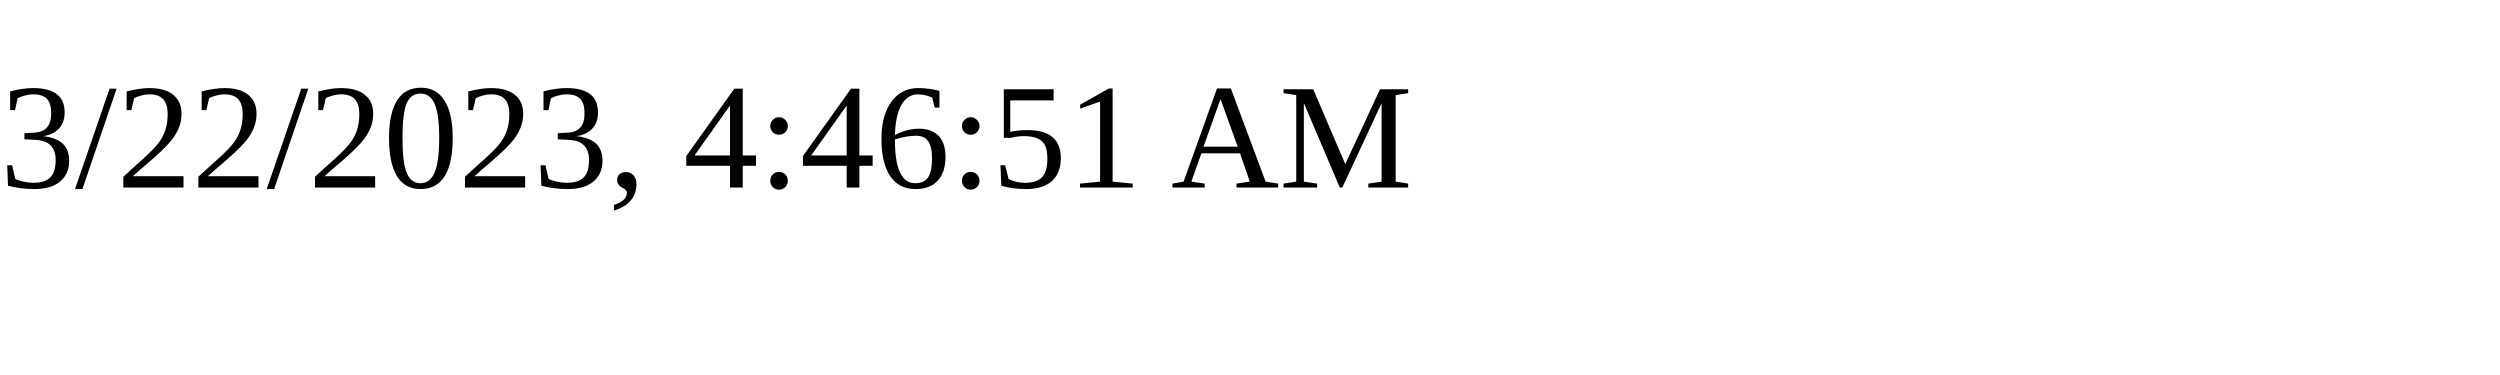
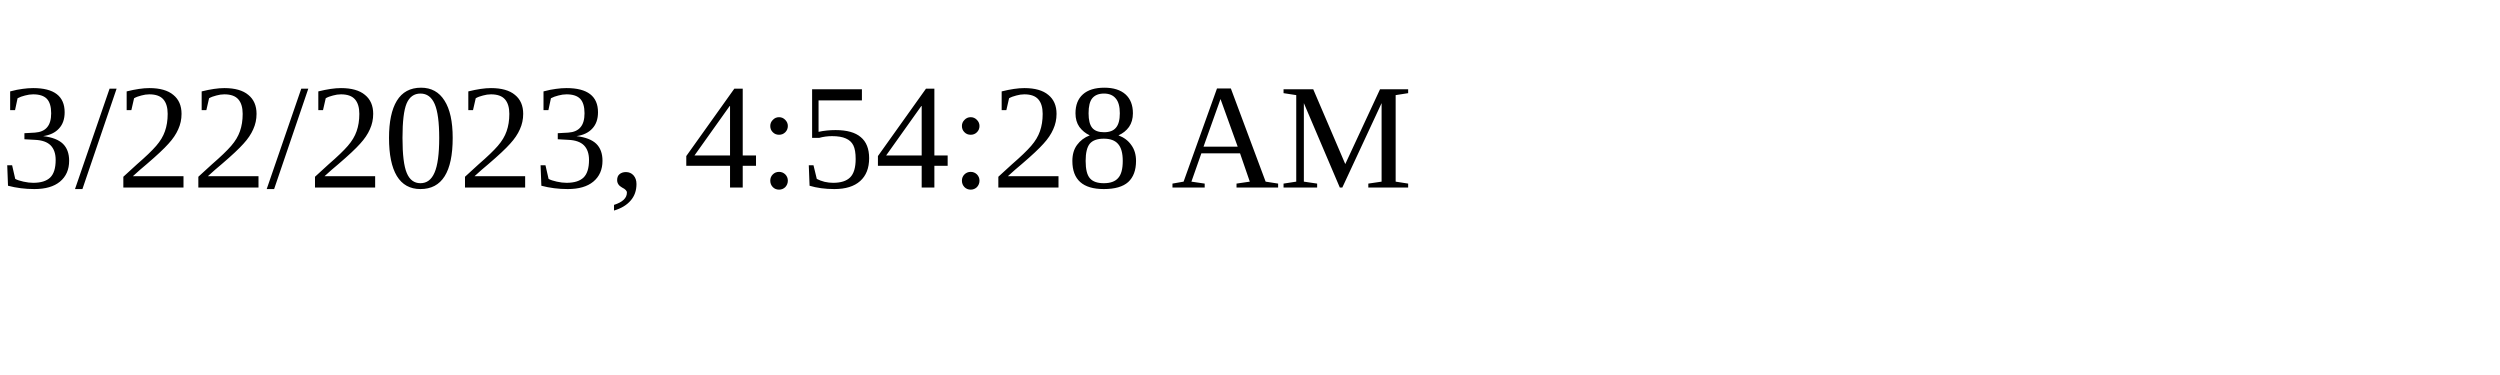
<svg xmlns="http://www.w3.org/2000/svg" height="30" width="200">
-   <text x="0" y="15">3/22/2023, 4:46:51 AM</text>
+   <text x="0" y="15">3/22/2023, 4:54:28 AM</text>
</svg>
